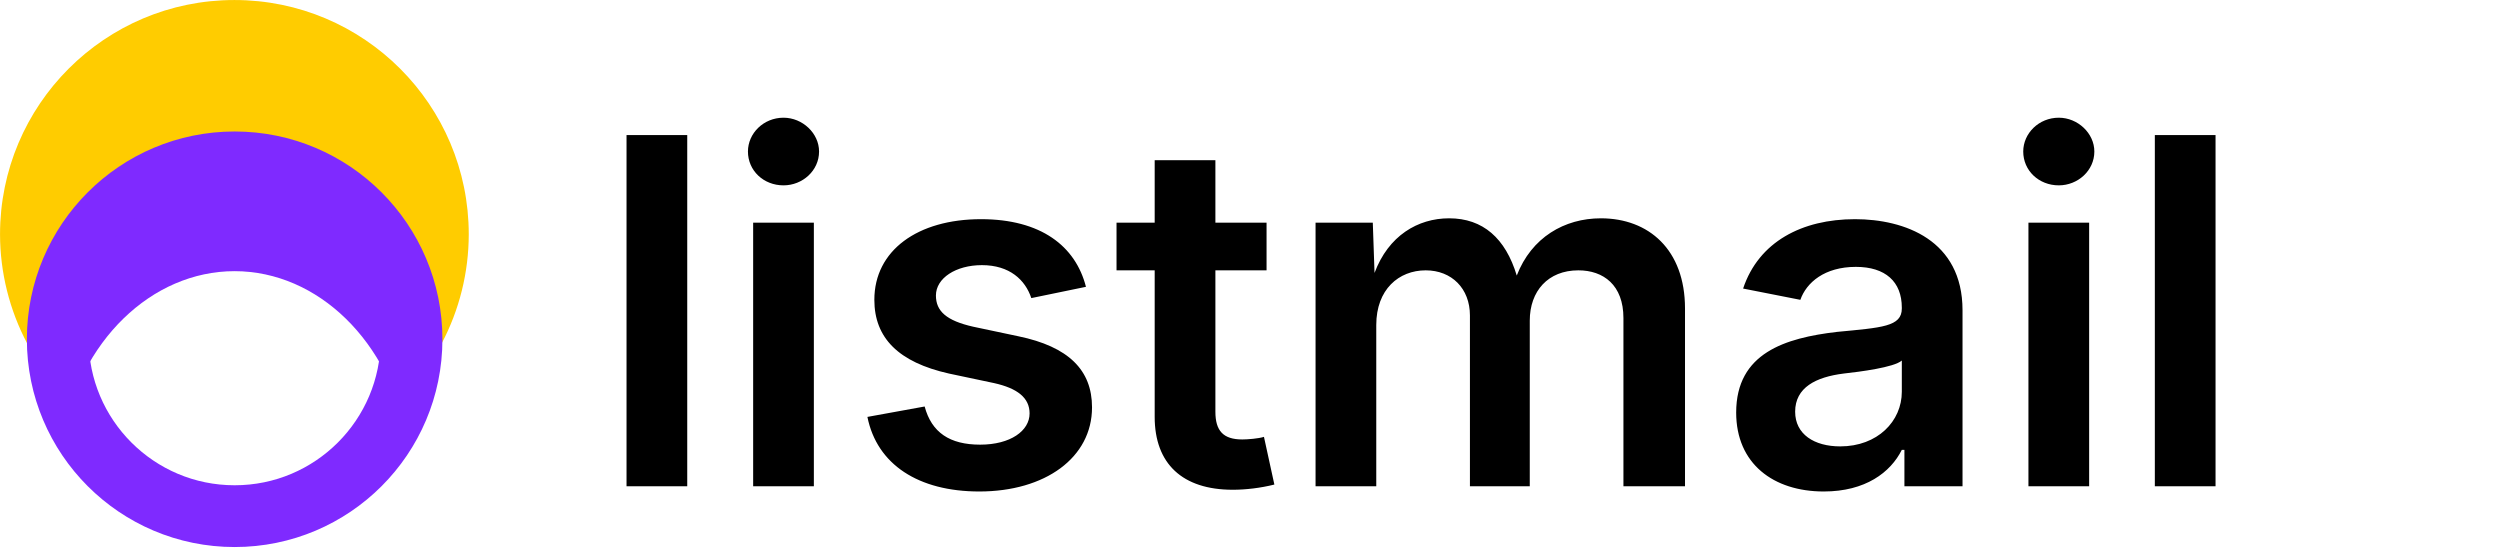
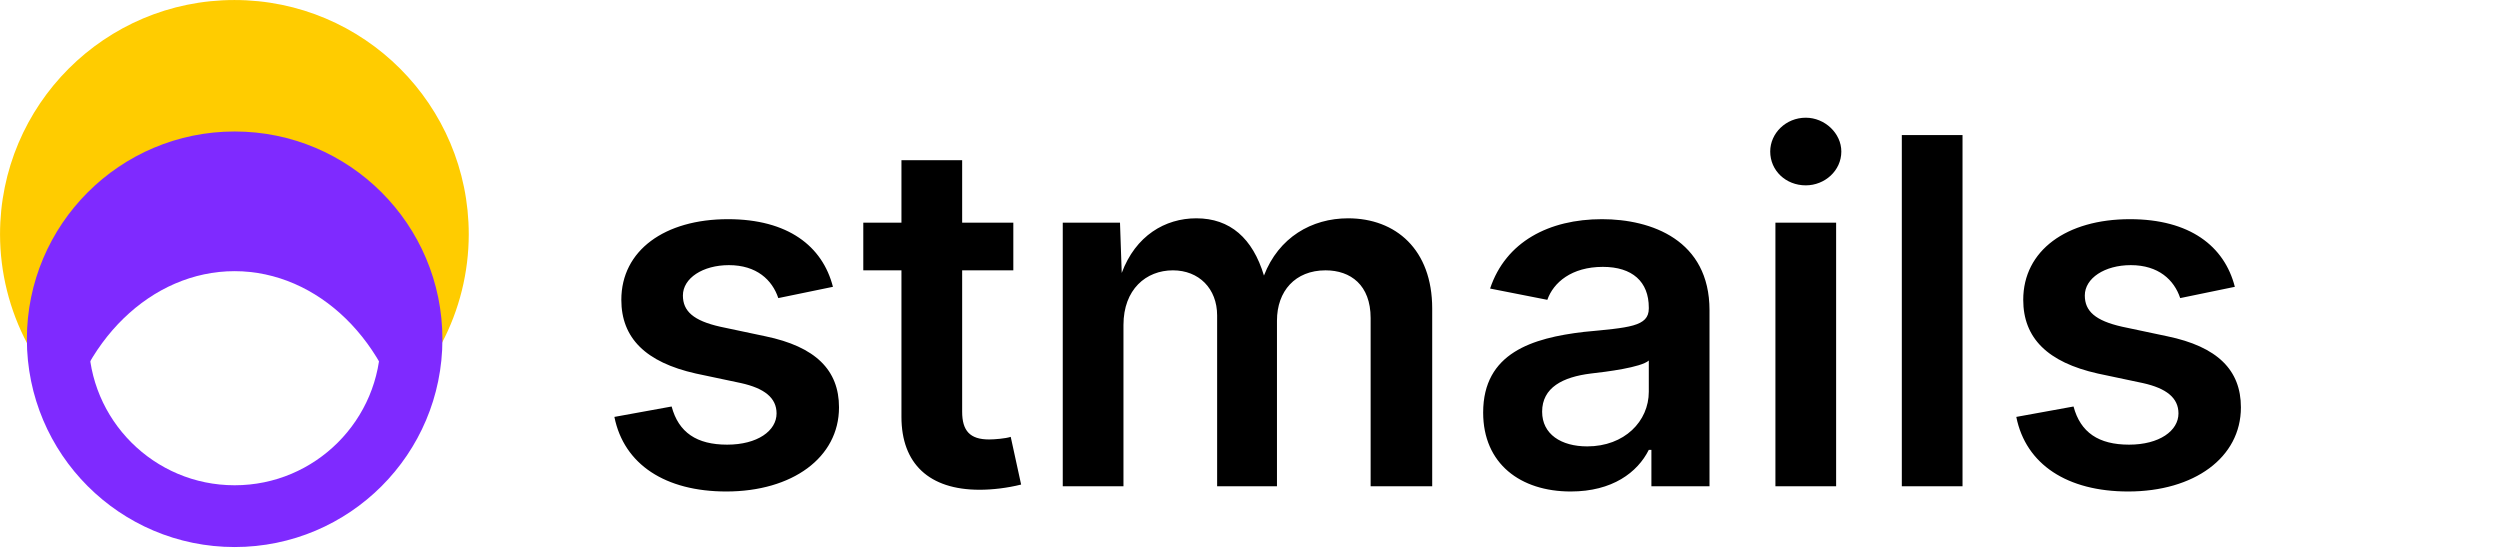
<svg xmlns="http://www.w3.org/2000/svg" width="45.042mm" height="9.856mm" viewBox="0 0 45.042 9.856" version="1.1" id="svg8">
  <defs id="defs2" />
  <g id="layer1" transform="translate(-12.43845,-21.53556)">
    <path style="fill:#ffcc00;fill-opacity:1;stroke:none;stroke-width:2.111;stroke-miterlimit:4;stroke-dasharray:none;stroke-opacity:1" d="m 16.661,21.536 a 4.222,4.222 0 0 0 -4.222,4.222 4.222,4.222 0 0 0 0.491,1.969 c 0.65,-1.386 2.06,-2.344 3.732,-2.344 1.672,0 3.082,0.958 3.732,2.344 a 4.222,4.222 0 0 0 0.49,-1.969 4.222,4.222 0 0 0 -4.222,-4.222 z" id="circle920" />
    <flowRoot xml:space="preserve" id="flowRoot935" style="font-style:normal;font-weight:normal;font-size:40px;line-height:1.25;font-family:sans-serif;letter-spacing:0px;word-spacing:0px;fill:#000000;fill-opacity:1;stroke:none" transform="matrix(0.2788844,0,0,0.2788844,92.85243,101.6786)">
      <flowRegion id="flowRegion937">
        <rect id="rect939" width="338" height="181" x="-374" y="-425.364" />
      </flowRegion>
      <flowPara id="flowPara941" />
    </flowRoot>
    <text id="text874-8" y="30.293" x="23.134" style="font-style:normal;font-variant:normal;font-weight:500;font-stretch:normal;font-size:8.708px;line-height:1.25;font-family:'IBM Plex Sans';-inkscape-font-specification:'IBM Plex Sans, Medium';font-variant-ligatures:normal;font-variant-caps:normal;font-variant-numeric:normal;font-feature-settings:normal;text-align:start;letter-spacing:0px;word-spacing:0px;writing-mode:lr-tb;text-anchor:start;fill:#000000;fill-opacity:1;stroke:none;stroke-width:0.046" xml:space="preserve">
-       <tspan style="font-style:normal;font-variant:normal;font-weight:600;font-stretch:normal;font-size:8.708px;font-family:Inter;-inkscape-font-specification:'Inter Semi-Bold';font-variant-ligatures:normal;font-variant-caps:normal;font-variant-numeric:normal;font-feature-settings:normal;text-align:start;writing-mode:lr-tb;text-anchor:start;stroke-width:0.046" y="30.293" x="23.134" id="tspan872-0">listmail</tspan>
+       <tspan style="font-style:normal;font-variant:normal;font-weight:600;font-stretch:normal;font-size:8.708px;font-family:Inter;-inkscape-font-specification:'Inter Semi-Bold';font-variant-ligatures:normal;font-variant-caps:normal;font-variant-numeric:normal;font-feature-settings:normal;text-align:start;writing-mode:lr-tb;text-anchor:start;stroke-width:0.046" y="30.293" x="23.134" id="tspan872-0">stmails</tspan>
    </text>
    <circle r="3.187" cy="27.648" cx="16.666" id="circle876-1" style="fill:none;fill-opacity:1;stroke:#7f2aff;stroke-width:1.113;stroke-miterlimit:4;stroke-dasharray:none;stroke-opacity:1" />
    <path id="path878-0" d="m 16.666,24.813 a 3.187,3.837 0 0 0 -3.187,3.837 3.187,3.837 0 0 0 0.073,0.798 3.187,3.837 0 0 1 3.114,-3.027 3.187,3.837 0 0 1 3.114,3.039 3.187,3.837 0 0 0 0.073,-0.81 3.187,3.837 0 0 0 -3.187,-3.837 z" style="fill:#7f2aff;fill-opacity:1;stroke:none;stroke-width:1.221;stroke-miterlimit:4;stroke-dasharray:none;stroke-opacity:1" />
    <path style="fill:#ffcc00;fill-opacity:1;stroke:none;stroke-width:1.06;stroke-miterlimit:4;stroke-dasharray:none;stroke-opacity:1" d="m 139.946,-53.327 a 2.17,2.072 0 0 0 -2.171,2.072 2.17,2.072 0 0 0 0.252,0.966 c 0.334,-0.68 1.059,-1.15 1.918,-1.15 0.86,0 1.584,0.47 1.918,1.15 a 2.17,2.072 0 0 0 0.252,-0.966 2.17,2.072 0 0 0 -2.17,-2.072 z" id="path1200" />
    <text id="text1204" y="-46.772" x="116.916" style="font-style:normal;font-variant:normal;font-weight:500;font-stretch:normal;font-size:8.708px;line-height:1.25;font-family:'IBM Plex Sans';-inkscape-font-specification:'IBM Plex Sans, Medium';font-variant-ligatures:normal;font-variant-caps:normal;font-variant-numeric:normal;font-feature-settings:normal;text-align:start;letter-spacing:0px;word-spacing:0px;writing-mode:lr-tb;text-anchor:start;fill:#000000;fill-opacity:1;stroke:none;stroke-width:0.046" xml:space="preserve">
-       <tspan style="font-style:normal;font-variant:normal;font-weight:600;font-stretch:normal;font-size:8.708px;font-family:Inter;-inkscape-font-specification:'Inter Semi-Bold';font-variant-ligatures:normal;font-variant-caps:normal;font-variant-numeric:normal;font-feature-settings:normal;text-align:start;writing-mode:lr-tb;text-anchor:start;stroke-width:0.046" y="-46.772" x="116.916" id="tspan1202">listmail</tspan>
+       <tspan style="font-style:normal;font-variant:normal;font-weight:600;font-stretch:normal;font-size:8.708px;font-family:Inter;-inkscape-font-specification:'Inter Semi-Bold';font-variant-ligatures:normal;font-variant-caps:normal;font-variant-numeric:normal;font-feature-settings:normal;text-align:start;writing-mode:lr-tb;text-anchor:start;stroke-width:0.046" y="-46.772" x="116.916" id="tspan1202">stmails</tspan>
    </text>
    <text id="text1214" y="-23.851" x="127.877" style="font-style:normal;font-variant:normal;font-weight:500;font-stretch:normal;font-size:6.825px;line-height:1.25;font-family:'IBM Plex Sans';-inkscape-font-specification:'IBM Plex Sans, Medium';font-variant-ligatures:normal;font-variant-caps:normal;font-variant-numeric:normal;font-feature-settings:normal;text-align:start;letter-spacing:0px;word-spacing:0px;writing-mode:lr-tb;text-anchor:start;fill:#000000;fill-opacity:1;stroke:none;stroke-width:0.036" xml:space="preserve">
-       <tspan style="font-style:normal;font-variant:normal;font-weight:600;font-stretch:normal;font-size:6.825px;font-family:Inter;-inkscape-font-specification:'Inter Semi-Bold';font-variant-ligatures:normal;font-variant-caps:normal;font-variant-numeric:normal;font-feature-settings:normal;text-align:start;writing-mode:lr-tb;text-anchor:start;stroke-width:0.036" y="-23.851" x="127.877" id="tspan1212">listmail</tspan>
+       <tspan style="font-style:normal;font-variant:normal;font-weight:600;font-stretch:normal;font-size:6.825px;font-family:Inter;-inkscape-font-specification:'Inter Semi-Bold';font-variant-ligatures:normal;font-variant-caps:normal;font-variant-numeric:normal;font-feature-settings:normal;text-align:start;writing-mode:lr-tb;text-anchor:start;stroke-width:0.036" y="-23.851" x="127.877" id="tspan1212">stmails</tspan>
    </text>
    <circle style="fill:#ffcc00;fill-opacity:1;stroke:none;stroke-width:2.573" id="path1216" cx="203.435" cy="-21.854" r="3.809" />
    <g id="g1239" transform="matrix(1.239823,0,0,1.239823,25.59908,-34.52269)">
      <rect style="fill:#7f2aff;fill-opacity:1;stroke:none;stroke-width:0.916" id="rect1218" width="3.753" height="0.892" x="77.049" y="4.618" />
      <rect style="fill:#7f2aff;fill-opacity:1;stroke:none;stroke-width:0.916" id="rect1220" width="3.753" height="0.892" x="77.049" y="6.194" />
      <rect style="fill:#7f2aff;fill-opacity:1;stroke:none;stroke-width:0.916" id="rect1226" width="3.753" height="0.892" x="77.049" y="7.776" />
    </g>
    <ellipse style="fill:#ffcc00;fill-opacity:1;stroke:none;stroke-width:1.587" id="path1247" cx="139.22" cy="-74.272" rx="2.128" ry="1.983" />
    <text id="text1245" y="-71.649" x="115.97" style="font-style:normal;font-variant:normal;font-weight:500;font-stretch:normal;font-size:8.708px;line-height:1.25;font-family:'IBM Plex Sans';-inkscape-font-specification:'IBM Plex Sans, Medium';font-variant-ligatures:normal;font-variant-caps:normal;font-variant-numeric:normal;font-feature-settings:normal;text-align:start;letter-spacing:0px;word-spacing:0px;writing-mode:lr-tb;text-anchor:start;fill:#000000;fill-opacity:1;stroke:none;stroke-width:0.046" xml:space="preserve">
-       <tspan style="font-style:normal;font-variant:normal;font-weight:600;font-stretch:normal;font-size:8.708px;font-family:Inter;-inkscape-font-specification:'Inter Semi-Bold';font-variant-ligatures:normal;font-variant-caps:normal;font-variant-numeric:normal;font-feature-settings:normal;text-align:start;writing-mode:lr-tb;text-anchor:start;stroke-width:0.046" y="-71.649" x="115.97" id="tspan1243">listmail</tspan>
+       <tspan style="font-style:normal;font-variant:normal;font-weight:600;font-stretch:normal;font-size:8.708px;font-family:Inter;-inkscape-font-specification:'Inter Semi-Bold';font-variant-ligatures:normal;font-variant-caps:normal;font-variant-numeric:normal;font-feature-settings:normal;text-align:start;writing-mode:lr-tb;text-anchor:start;stroke-width:0.046" y="-71.649" x="115.97" id="tspan1243">stmails</tspan>
    </text>
    <text id="text1042" y="-18.771" x="210.124" style="font-style:normal;font-variant:normal;font-weight:500;font-stretch:normal;font-size:8.708px;line-height:1.25;font-family:'IBM Plex Sans';-inkscape-font-specification:'IBM Plex Sans, Medium';font-variant-ligatures:normal;font-variant-caps:normal;font-variant-numeric:normal;font-feature-settings:normal;text-align:start;letter-spacing:-0.053px;word-spacing:0px;writing-mode:lr-tb;text-anchor:start;fill:#000000;fill-opacity:1;stroke:none;stroke-width:0.046" xml:space="preserve">
-       <tspan style="font-style:normal;font-variant:normal;font-weight:600;font-stretch:normal;font-size:8.708px;font-family:'Fira Sans';-inkscape-font-specification:'Fira Sans Semi-Bold';font-variant-ligatures:normal;font-variant-caps:normal;font-variant-numeric:normal;font-feature-settings:normal;text-align:start;writing-mode:lr-tb;text-anchor:start;stroke-width:0.046" y="-18.771" x="210.124" id="tspan1040">listmail</tspan>
+       <tspan style="font-style:normal;font-variant:normal;font-weight:600;font-stretch:normal;font-size:8.708px;font-family:'Fira Sans';-inkscape-font-specification:'Fira Sans Semi-Bold';font-variant-ligatures:normal;font-variant-caps:normal;font-variant-numeric:normal;font-feature-settings:normal;text-align:start;writing-mode:lr-tb;text-anchor:start;stroke-width:0.046" y="-18.771" x="210.124" id="tspan1040">stmails</tspan>
    </text>
    <circle style="fill:none;fill-opacity:1;stroke:#ffcc00;stroke-width:1.74;stroke-miterlimit:4;stroke-dasharray:none;stroke-opacity:1" id="circle1737" cx="203.744" cy="-1.184" r="3.149" />
    <text id="text1741" y="2.243" x="210.388" style="font-style:normal;font-variant:normal;font-weight:500;font-stretch:normal;font-size:8.708px;line-height:1.25;font-family:'IBM Plex Sans';-inkscape-font-specification:'IBM Plex Sans, Medium';font-variant-ligatures:normal;font-variant-caps:normal;font-variant-numeric:normal;font-feature-settings:normal;text-align:start;letter-spacing:-0.053px;word-spacing:0px;writing-mode:lr-tb;text-anchor:start;fill:#000000;fill-opacity:1;stroke:none;stroke-width:0.046" xml:space="preserve">
-       <tspan style="font-style:normal;font-variant:normal;font-weight:600;font-stretch:normal;font-size:8.708px;font-family:'Fira Sans';-inkscape-font-specification:'Fira Sans Semi-Bold';font-variant-ligatures:normal;font-variant-caps:normal;font-variant-numeric:normal;font-feature-settings:normal;text-align:start;writing-mode:lr-tb;text-anchor:start;stroke-width:0.046" y="2.243" x="210.388" id="tspan1739">listmail</tspan>
+       <tspan style="font-style:normal;font-variant:normal;font-weight:600;font-stretch:normal;font-size:8.708px;font-family:'Fira Sans';-inkscape-font-specification:'Fira Sans Semi-Bold';font-variant-ligatures:normal;font-variant-caps:normal;font-variant-numeric:normal;font-feature-settings:normal;text-align:start;writing-mode:lr-tb;text-anchor:start;stroke-width:0.046" y="2.243" x="210.388" id="tspan1739">stmails</tspan>
    </text>
  </g>
</svg>
